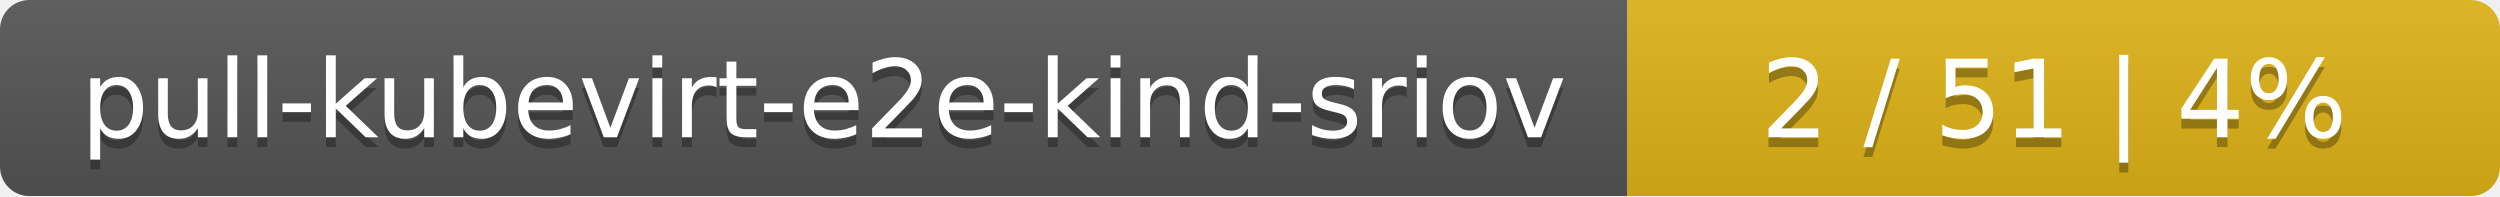
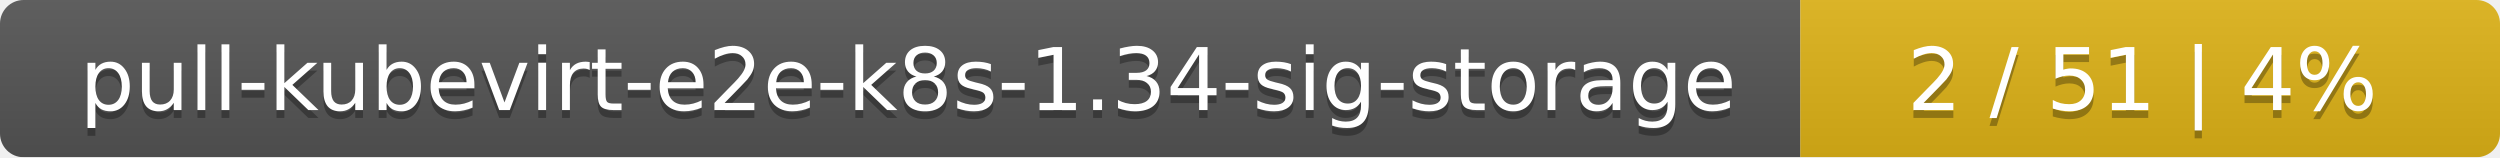
- <svg xmlns="http://www.w3.org/2000/svg" width="255" height="20">
+ <svg xmlns="http://www.w3.org/2000/svg" width="318" height="20">
  <linearGradient id="smooth" x2="0" y2="100%">
    <stop offset="0" stop-color="#bbb" stop-opacity=".1" />
    <stop offset="1" stop-opacity=".1" />
  </linearGradient>
  <mask id="round">
-     <rect width="255" height="20" rx="3" fill="#fff" />
+     <rect width="318" height="20" rx="3" fill="#fff" />
  </mask>
  <g mask="url(#round)">
-     <rect width="166" height="20" fill="#555" />
-     <rect x="166" width="89" height="20" fill="#dfb317" />
-     <rect width="255" height="20" fill="url(#smooth)" />
+     <rect width="229" height="20" fill="#555" />
+     <rect x="229" width="89" height="20" fill="#dfb317" />
+     <rect width="318" height="20" fill="url(#smooth)" />
  </g>
  <g fill="#fff" text-anchor="middle" font-family="DejaVu Sans,Verdana,Geneva,sans-serif" font-size="11">
-     <text x="84" y="15" fill="#010101" fill-opacity=".3">pull-kubevirt-e2e-kind-sriov</text>
-     <text x="84" y="14">pull-kubevirt-e2e-kind-sriov</text>
-     <text x="209.5" y="15" fill="#010101" fill-opacity=".3">2 / 51    |    4%</text>
-     <text x="209.5" y="14">2 / 51    |    4%</text>
+     <text x="115.5" y="15" fill="#010101" fill-opacity=".3">pull-kubevirt-e2e-k8s-1.34-sig-storage</text>
+     <text x="115.5" y="14">pull-kubevirt-e2e-k8s-1.34-sig-storage</text>
+     <text x="272.5" y="15" fill="#010101" fill-opacity=".3">2 / 51    |    4%</text>
+     <text x="272.5" y="14">2 / 51    |    4%</text>
  </g>
</svg>
